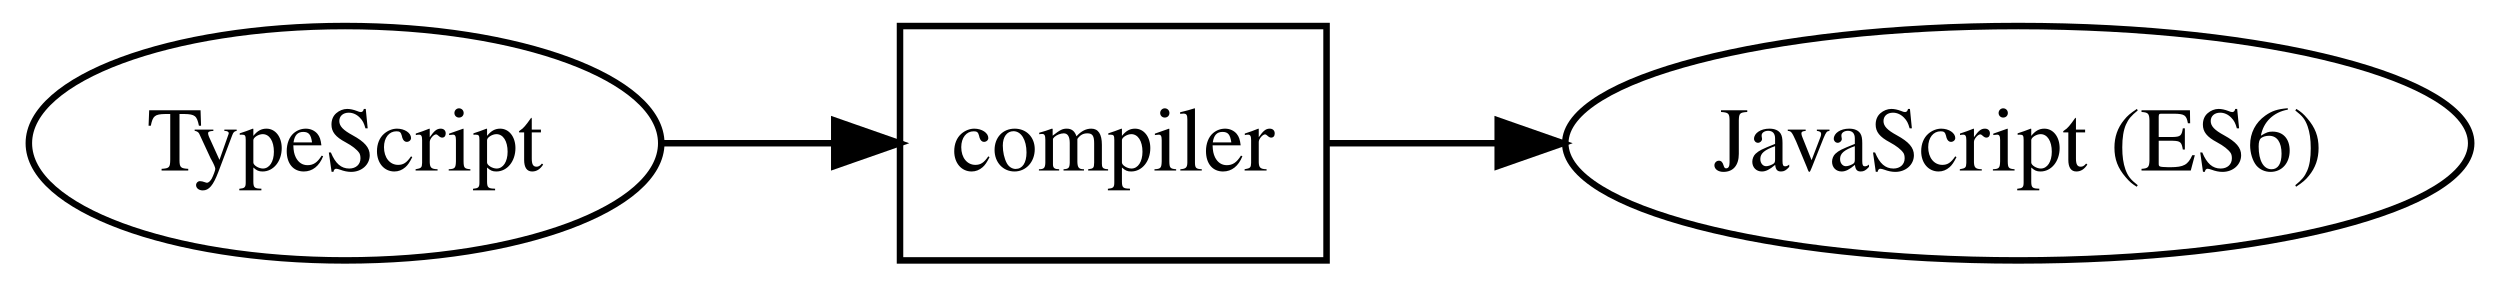
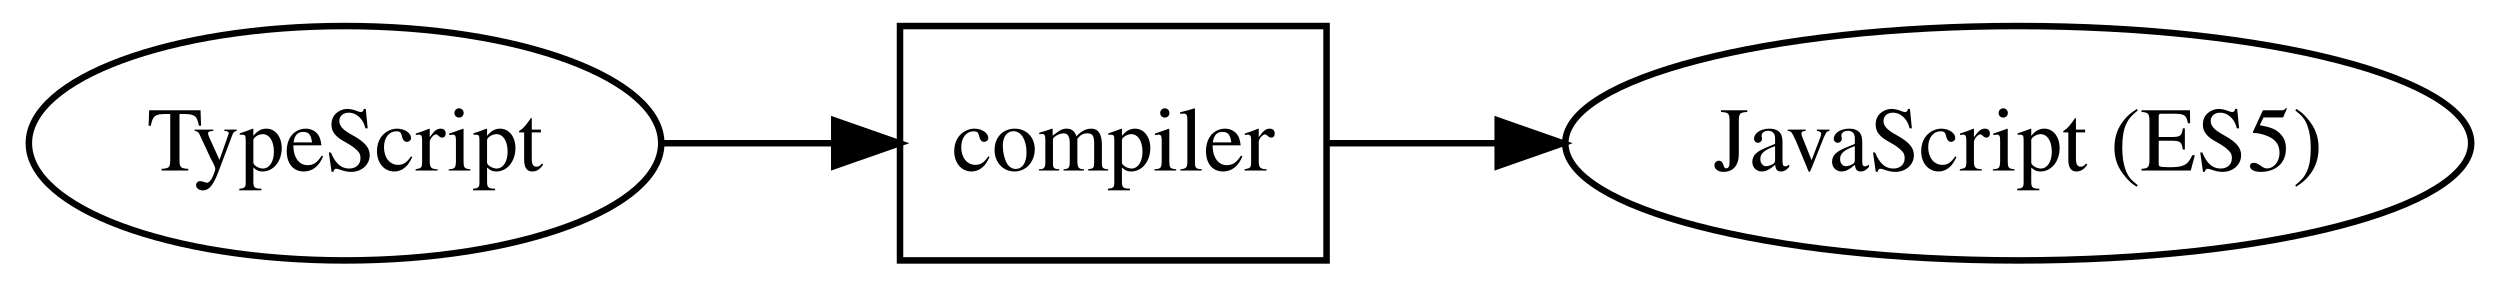
<svg xmlns="http://www.w3.org/2000/svg" width="384pt" height="44pt" viewBox="0.00 0.00 384.00 44.00">
  <g id="graph0" class="graph" transform="scale(1 1) rotate(0) translate(4 40)">
    <g id="node1" class="node">
      <ellipse fill="none" stroke="black" cx="49" cy="-18" rx="48.569" ry="18" />
      <text text-anchor="middle" x="49" y="-13.8" font-family="Times,serif" font-size="14.00">TypeScript</text>
    </g>
    <g id="node2" class="node">
      <polygon fill="none" stroke="black" points="199.759,-36 134.241,-36 134.241,-0 199.759,-0 199.759,-36" />
      <text text-anchor="middle" x="167" y="-13.8" font-family="Times,serif" font-size="14.00">compiler</text>
    </g>
    <g id="edge1" class="edge">
      <path fill="none" stroke="black" d="M97.851,-18C106.548,-18 115.558,-18 124.068,-18" />
      <polygon fill="black" stroke="black" points="124.144,-21.5 134.144,-18 124.144,-14.5 124.144,-21.5" />
    </g>
    <g id="node3" class="node">
      <ellipse fill="none" stroke="black" cx="306" cy="-18" rx="69.575" ry="18" />
-       <text text-anchor="middle" x="306" y="-13.8" font-family="Times,serif" font-size="14.00">JavaScript (ES6)</text>
+       <text text-anchor="middle" x="306" y="-13.8" font-family="Times,serif" font-size="14.00">JavaScript (ES5)</text>
    </g>
    <g id="edge2" class="edge">
      <path fill="none" stroke="black" d="M199.775,-18C207.786,-18 216.748,-18 225.971,-18" />
      <polygon fill="black" stroke="black" points="226.048,-21.5 236.048,-18 226.048,-14.5 226.048,-21.5" />
    </g>
  </g>
</svg>
